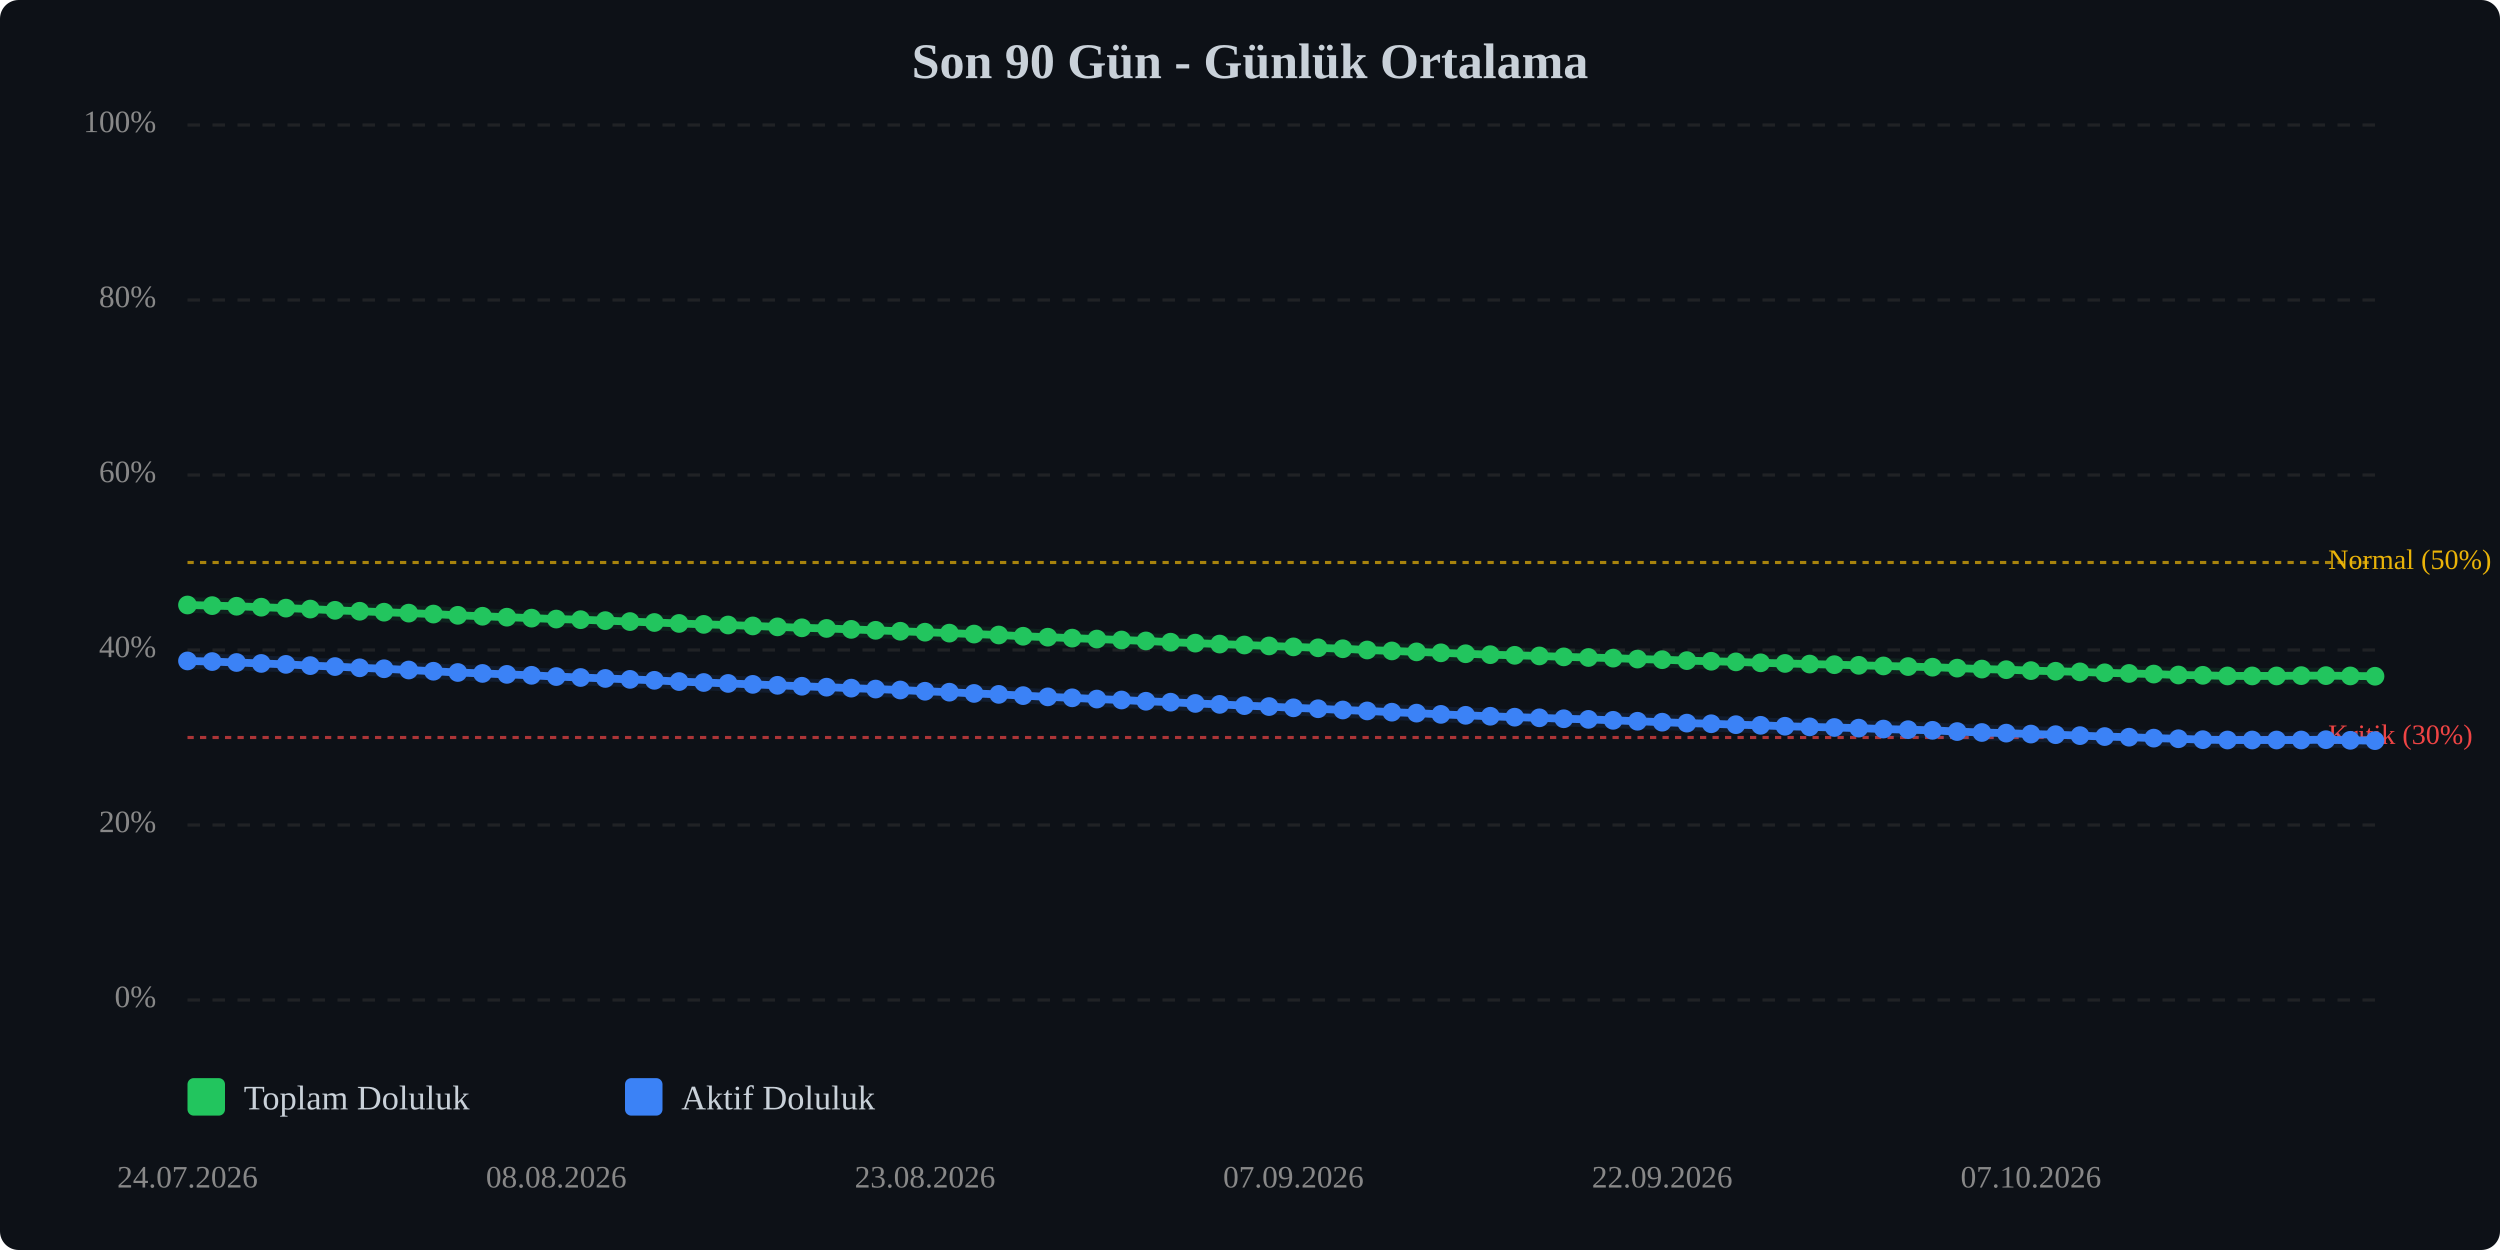
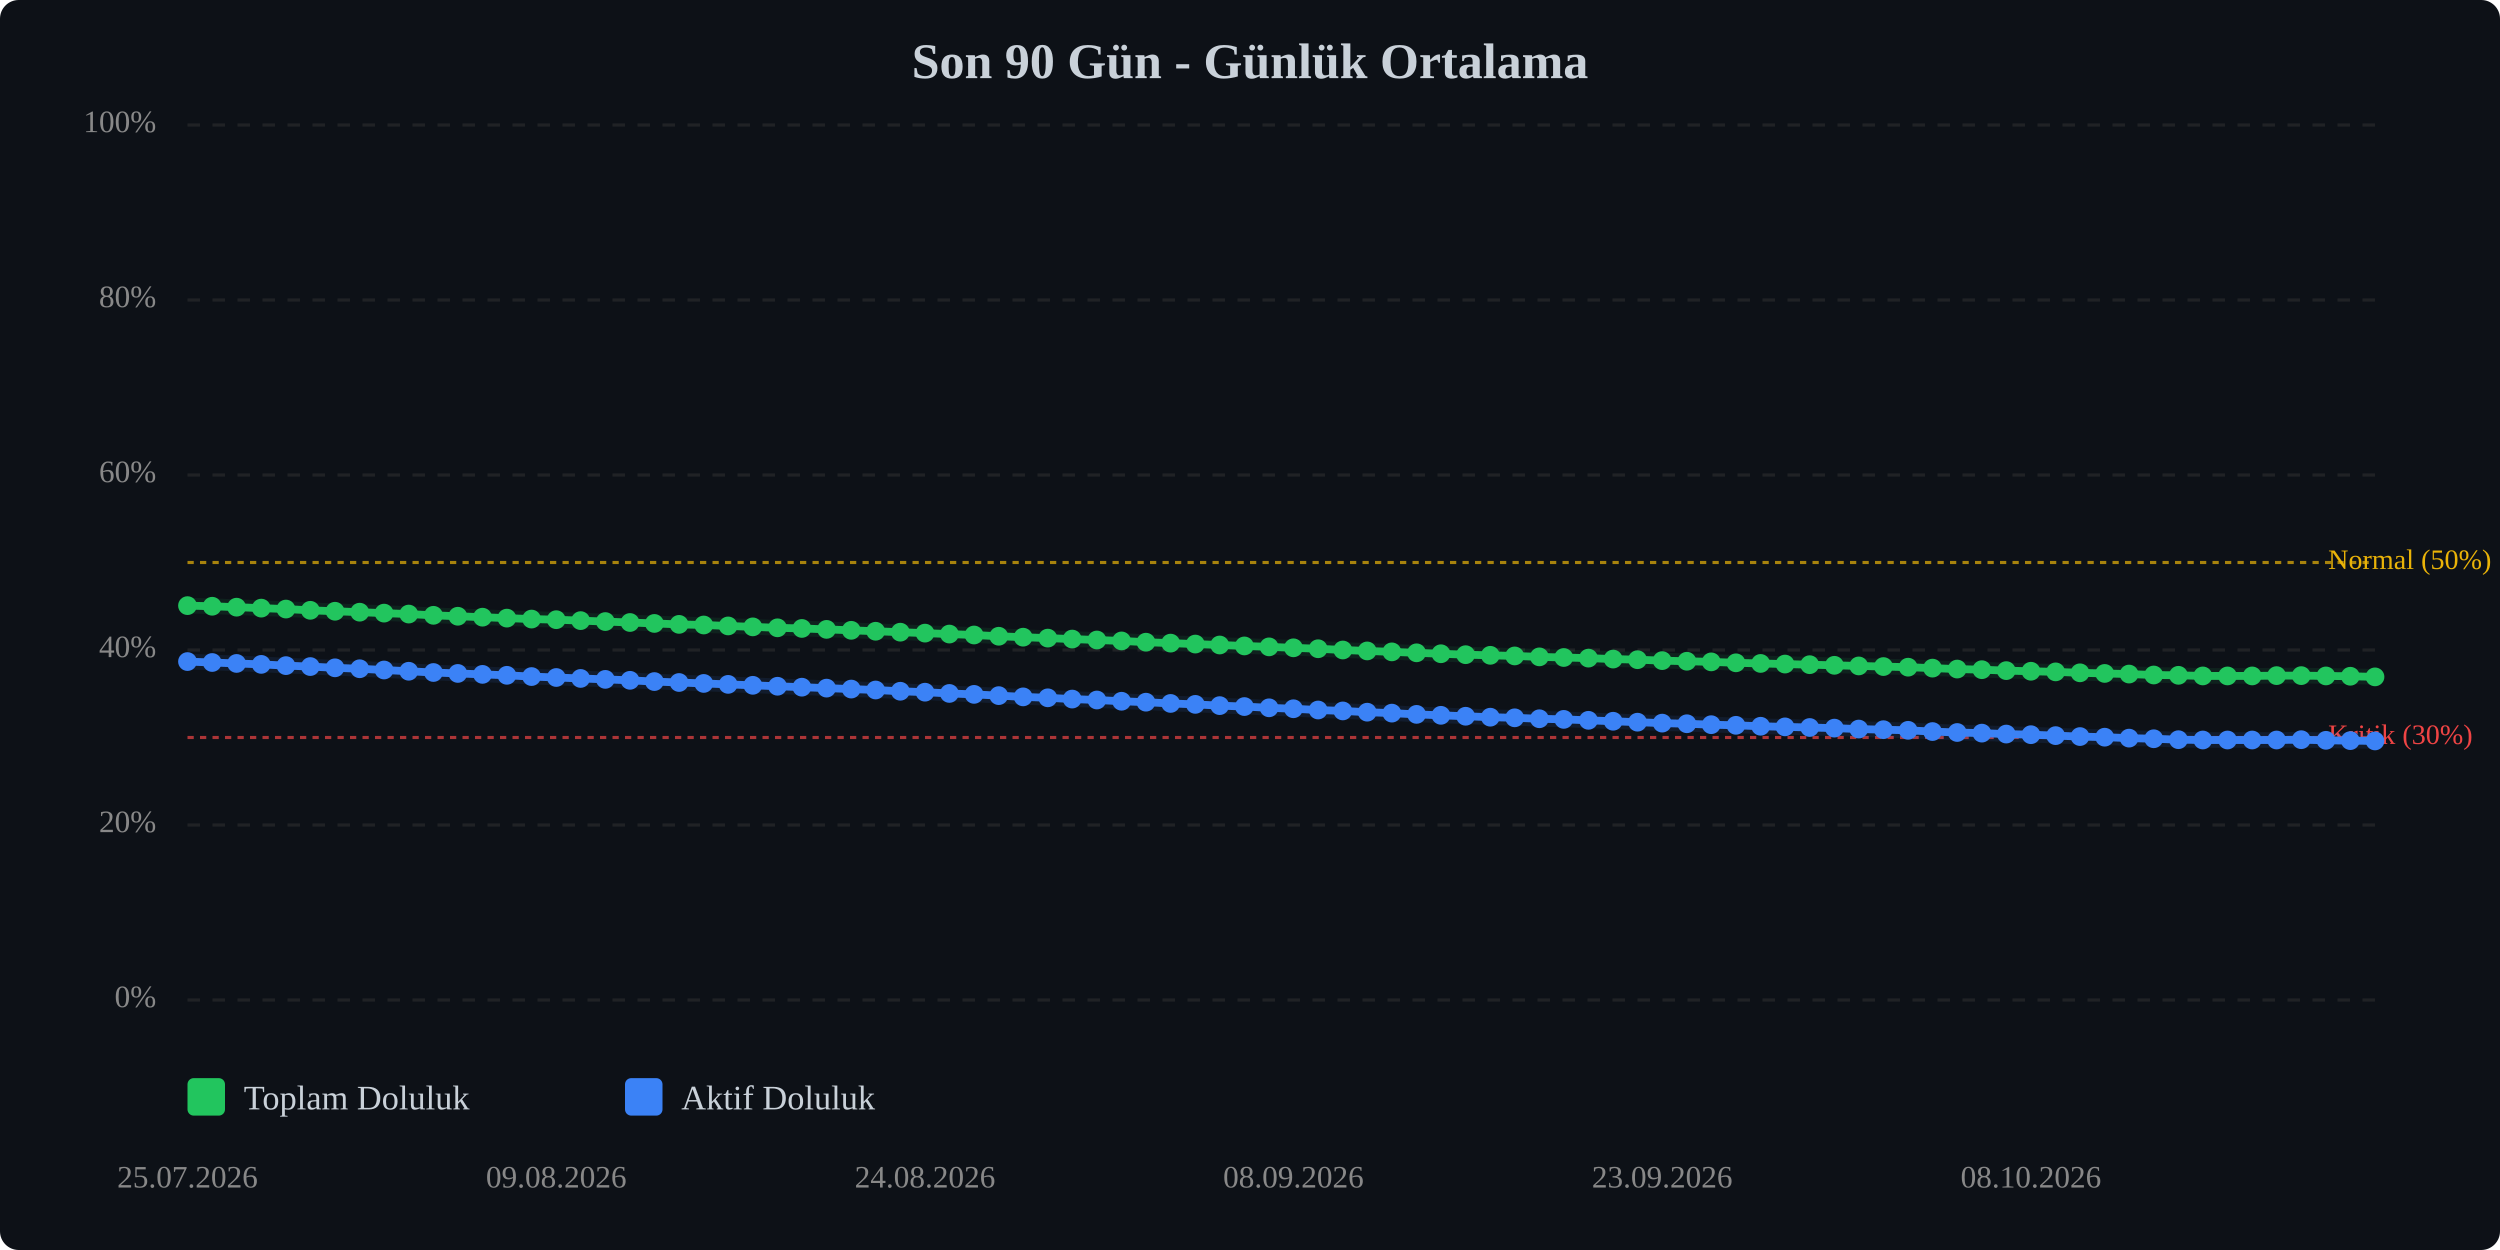
<svg xmlns="http://www.w3.org/2000/svg" viewBox="0 0 800 400" width="100%" style="max-width:800px;">
  <rect width="800" height="400" fill="#0d1117" rx="6" />
  <text x="400.0" y="25" text-anchor="middle" font-size="16" font-weight="bold" fill="#c9d1d9">Son 90 Gün - Günlük Ortalama</text>
  <line x1="60" y1="320.0" x2="760" y2="320.0" stroke="#333" stroke-width="1" stroke-dasharray="4,4" opacity="0.5" />
  <text x="50" y="320.0" text-anchor="end" dominant-baseline="middle" font-size="10" fill="#888">0%</text>
  <line x1="60" y1="264.0" x2="760" y2="264.0" stroke="#333" stroke-width="1" stroke-dasharray="4,4" opacity="0.5" />
  <text x="50" y="264.0" text-anchor="end" dominant-baseline="middle" font-size="10" fill="#888">20%</text>
  <line x1="60" y1="208.0" x2="760" y2="208.0" stroke="#333" stroke-width="1" stroke-dasharray="4,4" opacity="0.5" />
  <text x="50" y="208.0" text-anchor="end" dominant-baseline="middle" font-size="10" fill="#888">40%</text>
  <line x1="60" y1="152.0" x2="760" y2="152.0" stroke="#333" stroke-width="1" stroke-dasharray="4,4" opacity="0.5" />
  <text x="50" y="152.0" text-anchor="end" dominant-baseline="middle" font-size="10" fill="#888">60%</text>
  <line x1="60" y1="96.0" x2="760" y2="96.0" stroke="#333" stroke-width="1" stroke-dasharray="4,4" opacity="0.5" />
  <text x="50" y="96.0" text-anchor="end" dominant-baseline="middle" font-size="10" fill="#888">80%</text>
  <line x1="60" y1="40.0" x2="760" y2="40.0" stroke="#333" stroke-width="1" stroke-dasharray="4,4" opacity="0.5" />
  <text x="50" y="40.0" text-anchor="end" dominant-baseline="middle" font-size="10" fill="#888">100%</text>
  <line x1="60" y1="236.0" x2="760" y2="236.0" stroke="#ef4444" stroke-width="1" stroke-dasharray="2,2" opacity="0.7" />
  <text x="745" y="236.0" dominant-baseline="middle" font-size="9" fill="#ef4444">Kritik (30%)</text>
  <line x1="60" y1="180.0" x2="760" y2="180.0" stroke="#eab308" stroke-width="1" stroke-dasharray="2,2" opacity="0.7" />
  <text x="745" y="180.0" dominant-baseline="middle" font-size="9" fill="#eab308">Normal (50%)</text>
-   <polyline points="60.0,193.6 67.9,193.8 75.7,194.0 83.6,194.3 91.5,194.6 99.3,194.9 107.2,195.3 115.1,195.6 122.9,195.9 130.8,196.2 138.7,196.5 146.5,196.9 154.4,197.2 162.2,197.5 170.1,197.8 178.0,198.1 185.8,198.3 193.7,198.6 201.6,198.9 209.4,199.2 217.3,199.5 225.2,199.8 233.0,200.0 240.9,200.3 248.8,200.6 256.6,200.9 264.5,201.1 272.4,201.4 280.2,201.7 288.1,202.0 296.0,202.3 303.8,202.6 311.7,202.9 319.6,203.2 327.4,203.6 335.3,203.9 343.1,204.2 351.0,204.5 358.9,204.8 366.7,205.1 374.6,205.5 382.5,205.8 390.3,206.1 398.2,206.4 406.1,206.7 413.9,207.0 421.8,207.3 429.7,207.6 437.5,208.0 445.4,208.3 453.3,208.6 461.1,208.9 469.0,209.2 476.9,209.5 484.7,209.7 492.6,209.9 500.4,210.2 508.3,210.4 516.2,210.6 524.0,210.9 531.9,211.1 539.8,211.4 547.6,211.6 555.5,211.8 563.4,212.1 571.2,212.3 579.1,212.5 587.0,212.7 594.8,212.9 602.7,213.1 610.6,213.3 618.4,213.5 626.3,213.8 634.2,214.1 642.0,214.3 649.9,214.6 657.8,214.8 665.6,215.0 673.5,215.3 681.3,215.5 689.2,215.7 697.1,216.0 704.9,216.1 712.8,216.3 720.7,216.3 728.5,216.3 736.4,216.2 744.3,216.2 752.1,216.3 760.0,216.4" fill="none" stroke="#22c55e" stroke-width="2.5" stroke-linecap="round" stroke-linejoin="round" />
-   <polyline points="60.0,193.6 67.9,193.8 75.7,194.0 83.6,194.3 91.5,194.6 99.3,194.9 107.2,195.3 115.1,195.6 122.9,195.9 130.8,196.2 138.7,196.5 146.5,196.9 154.4,197.2 162.2,197.5 170.1,197.8 178.0,198.1 185.8,198.3 193.7,198.6 201.6,198.9 209.4,199.2 217.3,199.5 225.2,199.8 233.0,200.0 240.9,200.3 248.8,200.6 256.6,200.9 264.5,201.1 272.4,201.4 280.2,201.7 288.1,202.0 296.0,202.3 303.8,202.6 311.7,202.9 319.6,203.2 327.4,203.6 335.3,203.9 343.1,204.2 351.0,204.5 358.9,204.8 366.7,205.1 374.6,205.5 382.5,205.8 390.3,206.1 398.2,206.4 406.1,206.7 413.9,207.0 421.8,207.3 429.7,207.6 437.5,208.0 445.4,208.3 453.3,208.6 461.1,208.9 469.0,209.2 476.9,209.5 484.7,209.7 492.6,209.9 500.4,210.2 508.3,210.4 516.2,210.6 524.0,210.9 531.9,211.1 539.8,211.4 547.6,211.6 555.5,211.8 563.4,212.1 571.2,212.3 579.1,212.5 587.0,212.7 594.8,212.9 602.7,213.1 610.6,213.3 618.4,213.5 626.3,213.8 634.2,214.1 642.0,214.3 649.9,214.6 657.8,214.8 665.6,215.0 673.5,215.3 681.3,215.5 689.2,215.7 697.1,216.0 704.9,216.1 712.8,216.3 720.7,216.3 728.5,216.3 736.4,216.2 744.3,216.2 752.1,216.3 760.0,216.4" fill="none" stroke="#22c55e" stroke-width="5" opacity="0.1" stroke-linecap="round" stroke-linejoin="round" />
-   <polyline points="60.0,211.5 67.9,211.7 75.7,212.0 83.6,212.3 91.5,212.6 99.3,213.0 107.2,213.3 115.1,213.7 122.9,214.0 130.8,214.4 138.7,214.8 146.5,215.2 154.4,215.5 162.2,215.8 170.1,216.1 178.0,216.5 185.8,216.8 193.7,217.1 201.6,217.4 209.4,217.7 217.3,218.1 225.2,218.4 233.0,218.7 240.9,219.0 248.8,219.3 256.6,219.6 264.5,219.9 272.4,220.2 280.2,220.5 288.1,220.8 296.0,221.2 303.8,221.5 311.7,221.9 319.6,222.2 327.4,222.6 335.3,223.0 343.1,223.3 351.0,223.7 358.9,224.0 366.7,224.4 374.6,224.7 382.5,225.1 390.3,225.4 398.2,225.8 406.1,226.1 413.9,226.5 421.8,226.8 429.7,227.2 437.5,227.5 445.4,227.9 453.3,228.2 461.1,228.6 469.0,228.9 476.9,229.2 484.7,229.5 492.6,229.7 500.4,230.0 508.3,230.2 516.2,230.5 524.0,230.8 531.9,231.1 539.8,231.4 547.6,231.6 555.5,231.9 563.4,232.1 571.2,232.4 579.1,232.6 587.0,232.8 594.8,233.0 602.7,233.3 610.6,233.5 618.4,233.7 626.3,234.1 634.2,234.4 642.0,234.6 649.9,234.9 657.8,235.1 665.6,235.4 673.5,235.7 681.3,235.9 689.2,236.2 697.1,236.4 704.9,236.7 712.8,236.8 720.7,236.8 728.5,236.8 736.4,236.8 744.3,236.7 752.1,236.9 760.0,237.0" fill="none" stroke="#3b82f6" stroke-width="2.5" stroke-linecap="round" stroke-linejoin="round" />
-   <polyline points="60.0,211.5 67.9,211.7 75.7,212.0 83.6,212.3 91.5,212.6 99.3,213.0 107.2,213.3 115.1,213.7 122.9,214.0 130.8,214.4 138.7,214.8 146.5,215.2 154.4,215.5 162.2,215.8 170.1,216.1 178.0,216.5 185.8,216.8 193.7,217.1 201.6,217.4 209.4,217.7 217.3,218.1 225.2,218.4 233.0,218.7 240.9,219.0 248.8,219.3 256.6,219.6 264.5,219.9 272.4,220.2 280.2,220.5 288.1,220.8 296.0,221.2 303.8,221.5 311.7,221.9 319.6,222.2 327.4,222.6 335.3,223.0 343.1,223.3 351.0,223.7 358.9,224.0 366.7,224.4 374.6,224.7 382.5,225.1 390.3,225.4 398.2,225.8 406.1,226.1 413.9,226.5 421.8,226.8 429.7,227.2 437.5,227.5 445.4,227.9 453.3,228.2 461.1,228.6 469.0,228.9 476.9,229.2 484.7,229.5 492.6,229.7 500.4,230.0 508.3,230.2 516.2,230.5 524.0,230.8 531.9,231.1 539.8,231.4 547.6,231.6 555.5,231.9 563.4,232.1 571.2,232.4 579.1,232.6 587.0,232.8 594.8,233.0 602.7,233.3 610.6,233.5 618.4,233.7 626.3,234.1 634.2,234.4 642.0,234.6 649.9,234.9 657.8,235.1 665.6,235.4 673.5,235.7 681.3,235.9 689.2,236.2 697.1,236.4 704.9,236.7 712.8,236.8 720.7,236.8 728.5,236.8 736.4,236.8 744.3,236.7 752.1,236.9 760.0,237.0" fill="none" stroke="#3b82f6" stroke-width="5" opacity="0.1" stroke-linecap="round" stroke-linejoin="round" />
-   <circle cx="60.0" cy="193.6" r="3" fill="#22c55e" />
-   <circle cx="67.9" cy="193.8" r="3" fill="#22c55e" />
-   <circle cx="75.7" cy="194.0" r="3" fill="#22c55e" />
-   <circle cx="83.6" cy="194.3" r="3" fill="#22c55e" />
-   <circle cx="91.5" cy="194.6" r="3" fill="#22c55e" />
-   <circle cx="99.3" cy="194.9" r="3" fill="#22c55e" />
-   <circle cx="107.2" cy="195.3" r="3" fill="#22c55e" />
-   <circle cx="115.1" cy="195.6" r="3" fill="#22c55e" />
-   <circle cx="122.9" cy="195.9" r="3" fill="#22c55e" />
-   <circle cx="130.8" cy="196.2" r="3" fill="#22c55e" />
-   <circle cx="138.7" cy="196.5" r="3" fill="#22c55e" />
-   <circle cx="146.5" cy="196.9" r="3" fill="#22c55e" />
-   <circle cx="154.4" cy="197.2" r="3" fill="#22c55e" />
-   <circle cx="162.2" cy="197.5" r="3" fill="#22c55e" />
-   <circle cx="170.1" cy="197.8" r="3" fill="#22c55e" />
-   <circle cx="178.0" cy="198.1" r="3" fill="#22c55e" />
-   <circle cx="185.8" cy="198.3" r="3" fill="#22c55e" />
-   <circle cx="193.7" cy="198.6" r="3" fill="#22c55e" />
-   <circle cx="201.6" cy="198.9" r="3" fill="#22c55e" />
-   <circle cx="209.4" cy="199.2" r="3" fill="#22c55e" />
-   <circle cx="217.3" cy="199.5" r="3" fill="#22c55e" />
-   <circle cx="225.2" cy="199.8" r="3" fill="#22c55e" />
-   <circle cx="233.0" cy="200.0" r="3" fill="#22c55e" />
-   <circle cx="240.9" cy="200.3" r="3" fill="#22c55e" />
-   <circle cx="248.8" cy="200.6" r="3" fill="#22c55e" />
-   <circle cx="256.6" cy="200.9" r="3" fill="#22c55e" />
-   <circle cx="264.5" cy="201.1" r="3" fill="#22c55e" />
-   <circle cx="272.4" cy="201.4" r="3" fill="#22c55e" />
-   <circle cx="280.2" cy="201.7" r="3" fill="#22c55e" />
-   <circle cx="288.1" cy="202.0" r="3" fill="#22c55e" />
-   <circle cx="296.0" cy="202.3" r="3" fill="#22c55e" />
-   <circle cx="303.8" cy="202.6" r="3" fill="#22c55e" />
-   <circle cx="311.7" cy="202.9" r="3" fill="#22c55e" />
-   <circle cx="319.6" cy="203.2" r="3" fill="#22c55e" />
-   <circle cx="327.4" cy="203.6" r="3" fill="#22c55e" />
-   <circle cx="335.3" cy="203.9" r="3" fill="#22c55e" />
-   <circle cx="343.1" cy="204.2" r="3" fill="#22c55e" />
-   <circle cx="351.0" cy="204.5" r="3" fill="#22c55e" />
-   <circle cx="358.9" cy="204.8" r="3" fill="#22c55e" />
-   <circle cx="366.7" cy="205.1" r="3" fill="#22c55e" />
-   <circle cx="374.6" cy="205.5" r="3" fill="#22c55e" />
-   <circle cx="382.5" cy="205.8" r="3" fill="#22c55e" />
-   <circle cx="390.3" cy="206.1" r="3" fill="#22c55e" />
-   <circle cx="398.2" cy="206.4" r="3" fill="#22c55e" />
-   <circle cx="406.1" cy="206.7" r="3" fill="#22c55e" />
-   <circle cx="413.9" cy="207.0" r="3" fill="#22c55e" />
-   <circle cx="421.8" cy="207.3" r="3" fill="#22c55e" />
-   <circle cx="429.7" cy="207.6" r="3" fill="#22c55e" />
-   <circle cx="437.5" cy="208.0" r="3" fill="#22c55e" />
-   <circle cx="445.4" cy="208.3" r="3" fill="#22c55e" />
-   <circle cx="453.3" cy="208.6" r="3" fill="#22c55e" />
-   <circle cx="461.1" cy="208.9" r="3" fill="#22c55e" />
-   <circle cx="469.0" cy="209.2" r="3" fill="#22c55e" />
-   <circle cx="476.9" cy="209.5" r="3" fill="#22c55e" />
-   <circle cx="484.7" cy="209.7" r="3" fill="#22c55e" />
-   <circle cx="492.6" cy="209.9" r="3" fill="#22c55e" />
-   <circle cx="500.4" cy="210.2" r="3" fill="#22c55e" />
-   <circle cx="508.3" cy="210.4" r="3" fill="#22c55e" />
-   <circle cx="516.2" cy="210.6" r="3" fill="#22c55e" />
-   <circle cx="524.0" cy="210.9" r="3" fill="#22c55e" />
-   <circle cx="531.9" cy="211.1" r="3" fill="#22c55e" />
-   <circle cx="539.8" cy="211.4" r="3" fill="#22c55e" />
-   <circle cx="547.6" cy="211.6" r="3" fill="#22c55e" />
-   <circle cx="555.5" cy="211.8" r="3" fill="#22c55e" />
-   <circle cx="563.4" cy="212.1" r="3" fill="#22c55e" />
-   <circle cx="571.2" cy="212.3" r="3" fill="#22c55e" />
-   <circle cx="579.1" cy="212.5" r="3" fill="#22c55e" />
-   <circle cx="587.0" cy="212.7" r="3" fill="#22c55e" />
-   <circle cx="594.8" cy="212.9" r="3" fill="#22c55e" />
-   <circle cx="602.7" cy="213.1" r="3" fill="#22c55e" />
-   <circle cx="610.6" cy="213.3" r="3" fill="#22c55e" />
-   <circle cx="618.4" cy="213.5" r="3" fill="#22c55e" />
-   <circle cx="626.3" cy="213.8" r="3" fill="#22c55e" />
-   <circle cx="634.2" cy="214.1" r="3" fill="#22c55e" />
-   <circle cx="642.0" cy="214.3" r="3" fill="#22c55e" />
-   <circle cx="649.9" cy="214.6" r="3" fill="#22c55e" />
-   <circle cx="657.8" cy="214.8" r="3" fill="#22c55e" />
-   <circle cx="665.6" cy="215.0" r="3" fill="#22c55e" />
-   <circle cx="673.5" cy="215.3" r="3" fill="#22c55e" />
-   <circle cx="681.3" cy="215.5" r="3" fill="#22c55e" />
-   <circle cx="689.2" cy="215.7" r="3" fill="#22c55e" />
-   <circle cx="697.1" cy="216.0" r="3" fill="#22c55e" />
-   <circle cx="704.9" cy="216.1" r="3" fill="#22c55e" />
+   <polyline points="60.0,193.8 67.9,194.0 75.7,194.3 83.6,194.6 91.5,194.9 99.3,195.3 107.2,195.6 115.1,195.9 122.9,196.2 130.8,196.5 138.7,196.9 146.5,197.2 154.4,197.5 162.2,197.8 170.1,198.1 178.0,198.3 185.8,198.6 193.7,198.9 201.6,199.2 209.4,199.5 217.3,199.8 225.2,200.0 233.0,200.3 240.9,200.6 248.8,200.9 256.6,201.1 264.5,201.4 272.4,201.7 280.2,202.0 288.1,202.3 296.0,202.6 303.8,202.9 311.7,203.2 319.6,203.6 327.4,203.9 335.3,204.2 343.1,204.5 351.0,204.8 358.9,205.1 366.7,205.5 374.6,205.8 382.5,206.1 390.3,206.4 398.2,206.7 406.1,207.0 413.9,207.3 421.8,207.6 429.7,208.0 437.5,208.3 445.4,208.6 453.3,208.9 461.1,209.2 469.0,209.5 476.9,209.7 484.7,209.9 492.6,210.2 500.4,210.4 508.3,210.6 516.2,210.9 524.0,211.1 531.9,211.4 539.8,211.6 547.6,211.8 555.5,212.1 563.4,212.3 571.2,212.5 579.1,212.7 587.0,212.9 594.8,213.1 602.7,213.3 610.6,213.5 618.4,213.8 626.3,214.1 634.2,214.3 642.0,214.6 649.9,214.8 657.8,215.0 665.6,215.3 673.5,215.5 681.3,215.7 689.2,216.0 697.1,216.1 704.9,216.3 712.8,216.3 720.7,216.3 728.5,216.2 736.4,216.2 744.3,216.3 752.1,216.4 760.0,216.6" fill="none" stroke="#22c55e" stroke-width="2.5" stroke-linecap="round" stroke-linejoin="round" />
+   <polyline points="60.0,193.8 67.9,194.0 75.7,194.3 83.6,194.6 91.5,194.9 99.3,195.3 107.2,195.6 115.1,195.9 122.9,196.2 130.8,196.5 138.7,196.9 146.5,197.2 154.4,197.5 162.2,197.8 170.1,198.1 178.0,198.3 185.8,198.6 193.7,198.9 201.6,199.2 209.4,199.5 217.3,199.8 225.2,200.0 233.0,200.3 240.9,200.6 248.8,200.9 256.6,201.1 264.5,201.4 272.4,201.7 280.2,202.0 288.1,202.3 296.0,202.6 303.8,202.9 311.7,203.2 319.6,203.6 327.4,203.9 335.3,204.2 343.1,204.5 351.0,204.8 358.9,205.1 366.7,205.5 374.6,205.8 382.5,206.1 390.3,206.4 398.2,206.7 406.1,207.0 413.9,207.3 421.8,207.6 429.7,208.0 437.5,208.3 445.4,208.6 453.3,208.9 461.1,209.2 469.0,209.5 476.9,209.7 484.7,209.9 492.6,210.2 500.4,210.4 508.3,210.6 516.2,210.9 524.0,211.1 531.9,211.4 539.8,211.6 547.6,211.8 555.5,212.1 563.4,212.3 571.2,212.5 579.1,212.7 587.0,212.9 594.8,213.1 602.7,213.3 610.6,213.5 618.4,213.8 626.3,214.1 634.2,214.3 642.0,214.6 649.9,214.8 657.8,215.0 665.6,215.3 673.5,215.5 681.3,215.7 689.2,216.0 697.1,216.1 704.9,216.3 712.8,216.3 720.7,216.3 728.5,216.2 736.4,216.2 744.3,216.3 752.1,216.4 760.0,216.6" fill="none" stroke="#22c55e" stroke-width="5" opacity="0.1" stroke-linecap="round" stroke-linejoin="round" />
+   <polyline points="60.0,211.7 67.9,212.0 75.7,212.3 83.6,212.6 91.5,213.0 99.3,213.3 107.2,213.7 115.1,214.0 122.9,214.4 130.8,214.8 138.7,215.2 146.5,215.5 154.4,215.8 162.2,216.1 170.1,216.5 178.0,216.8 185.8,217.1 193.7,217.4 201.6,217.7 209.4,218.1 217.3,218.4 225.2,218.7 233.0,219.0 240.9,219.3 248.8,219.6 256.6,219.9 264.5,220.2 272.4,220.5 280.2,220.8 288.1,221.2 296.0,221.5 303.8,221.9 311.7,222.2 319.6,222.6 327.4,223.0 335.3,223.3 343.1,223.7 351.0,224.0 358.9,224.4 366.7,224.7 374.6,225.1 382.5,225.4 390.3,225.8 398.2,226.1 406.1,226.5 413.9,226.8 421.8,227.2 429.7,227.5 437.5,227.9 445.4,228.2 453.3,228.6 461.1,228.9 469.0,229.2 476.9,229.5 484.7,229.7 492.6,230.0 500.4,230.2 508.3,230.5 516.2,230.8 524.0,231.1 531.9,231.4 539.8,231.6 547.6,231.9 555.5,232.1 563.4,232.4 571.2,232.6 579.1,232.8 587.0,233.0 594.8,233.3 602.7,233.5 610.6,233.7 618.4,234.1 626.3,234.4 634.2,234.6 642.0,234.9 649.9,235.1 657.8,235.4 665.6,235.7 673.5,235.9 681.3,236.2 689.2,236.4 697.1,236.7 704.9,236.8 712.8,236.8 720.7,236.8 728.5,236.8 736.4,236.7 744.3,236.9 752.1,237.0 760.0,237.1" fill="none" stroke="#3b82f6" stroke-width="2.5" stroke-linecap="round" stroke-linejoin="round" />
+   <polyline points="60.0,211.7 67.9,212.0 75.7,212.3 83.6,212.6 91.5,213.0 99.3,213.3 107.2,213.7 115.1,214.0 122.9,214.4 130.8,214.8 138.7,215.2 146.5,215.5 154.4,215.8 162.2,216.1 170.1,216.5 178.0,216.8 185.8,217.1 193.7,217.4 201.6,217.7 209.4,218.1 217.3,218.4 225.2,218.7 233.0,219.0 240.9,219.3 248.8,219.6 256.6,219.9 264.5,220.2 272.4,220.5 280.2,220.8 288.1,221.2 296.0,221.5 303.8,221.9 311.7,222.2 319.6,222.6 327.4,223.0 335.3,223.3 343.1,223.7 351.0,224.0 358.9,224.4 366.7,224.7 374.6,225.1 382.5,225.4 390.3,225.8 398.2,226.1 406.1,226.5 413.9,226.8 421.8,227.2 429.7,227.5 437.5,227.9 445.4,228.2 453.3,228.6 461.1,228.9 469.0,229.2 476.9,229.5 484.7,229.7 492.6,230.0 500.4,230.2 508.3,230.5 516.2,230.8 524.0,231.1 531.9,231.4 539.8,231.6 547.6,231.9 555.5,232.1 563.4,232.4 571.2,232.6 579.1,232.8 587.0,233.0 594.8,233.3 602.7,233.5 610.6,233.7 618.4,234.1 626.3,234.4 634.2,234.6 642.0,234.9 649.9,235.1 657.8,235.4 665.6,235.7 673.5,235.9 681.3,236.2 689.2,236.4 697.1,236.7 704.9,236.8 712.8,236.8 720.7,236.8 728.5,236.8 736.4,236.7 744.3,236.9 752.1,237.0 760.0,237.1" fill="none" stroke="#3b82f6" stroke-width="5" opacity="0.1" stroke-linecap="round" stroke-linejoin="round" />
+   <circle cx="60.0" cy="193.8" r="3" fill="#22c55e" />
+   <circle cx="67.9" cy="194.0" r="3" fill="#22c55e" />
+   <circle cx="75.7" cy="194.3" r="3" fill="#22c55e" />
+   <circle cx="83.6" cy="194.6" r="3" fill="#22c55e" />
+   <circle cx="91.5" cy="194.9" r="3" fill="#22c55e" />
+   <circle cx="99.3" cy="195.3" r="3" fill="#22c55e" />
+   <circle cx="107.2" cy="195.6" r="3" fill="#22c55e" />
+   <circle cx="115.1" cy="195.9" r="3" fill="#22c55e" />
+   <circle cx="122.9" cy="196.2" r="3" fill="#22c55e" />
+   <circle cx="130.8" cy="196.5" r="3" fill="#22c55e" />
+   <circle cx="138.7" cy="196.9" r="3" fill="#22c55e" />
+   <circle cx="146.5" cy="197.2" r="3" fill="#22c55e" />
+   <circle cx="154.4" cy="197.5" r="3" fill="#22c55e" />
+   <circle cx="162.2" cy="197.8" r="3" fill="#22c55e" />
+   <circle cx="170.1" cy="198.1" r="3" fill="#22c55e" />
+   <circle cx="178.0" cy="198.3" r="3" fill="#22c55e" />
+   <circle cx="185.8" cy="198.6" r="3" fill="#22c55e" />
+   <circle cx="193.7" cy="198.9" r="3" fill="#22c55e" />
+   <circle cx="201.6" cy="199.2" r="3" fill="#22c55e" />
+   <circle cx="209.4" cy="199.5" r="3" fill="#22c55e" />
+   <circle cx="217.3" cy="199.8" r="3" fill="#22c55e" />
+   <circle cx="225.2" cy="200.0" r="3" fill="#22c55e" />
+   <circle cx="233.0" cy="200.3" r="3" fill="#22c55e" />
+   <circle cx="240.9" cy="200.6" r="3" fill="#22c55e" />
+   <circle cx="248.8" cy="200.9" r="3" fill="#22c55e" />
+   <circle cx="256.6" cy="201.1" r="3" fill="#22c55e" />
+   <circle cx="264.5" cy="201.4" r="3" fill="#22c55e" />
+   <circle cx="272.4" cy="201.7" r="3" fill="#22c55e" />
+   <circle cx="280.2" cy="202.0" r="3" fill="#22c55e" />
+   <circle cx="288.1" cy="202.3" r="3" fill="#22c55e" />
+   <circle cx="296.0" cy="202.6" r="3" fill="#22c55e" />
+   <circle cx="303.8" cy="202.9" r="3" fill="#22c55e" />
+   <circle cx="311.7" cy="203.2" r="3" fill="#22c55e" />
+   <circle cx="319.6" cy="203.6" r="3" fill="#22c55e" />
+   <circle cx="327.4" cy="203.9" r="3" fill="#22c55e" />
+   <circle cx="335.3" cy="204.2" r="3" fill="#22c55e" />
+   <circle cx="343.1" cy="204.5" r="3" fill="#22c55e" />
+   <circle cx="351.0" cy="204.8" r="3" fill="#22c55e" />
+   <circle cx="358.9" cy="205.1" r="3" fill="#22c55e" />
+   <circle cx="366.7" cy="205.5" r="3" fill="#22c55e" />
+   <circle cx="374.6" cy="205.8" r="3" fill="#22c55e" />
+   <circle cx="382.5" cy="206.1" r="3" fill="#22c55e" />
+   <circle cx="390.3" cy="206.4" r="3" fill="#22c55e" />
+   <circle cx="398.2" cy="206.7" r="3" fill="#22c55e" />
+   <circle cx="406.1" cy="207.0" r="3" fill="#22c55e" />
+   <circle cx="413.9" cy="207.3" r="3" fill="#22c55e" />
+   <circle cx="421.8" cy="207.6" r="3" fill="#22c55e" />
+   <circle cx="429.7" cy="208.0" r="3" fill="#22c55e" />
+   <circle cx="437.5" cy="208.3" r="3" fill="#22c55e" />
+   <circle cx="445.4" cy="208.6" r="3" fill="#22c55e" />
+   <circle cx="453.3" cy="208.9" r="3" fill="#22c55e" />
+   <circle cx="461.1" cy="209.2" r="3" fill="#22c55e" />
+   <circle cx="469.0" cy="209.5" r="3" fill="#22c55e" />
+   <circle cx="476.9" cy="209.7" r="3" fill="#22c55e" />
+   <circle cx="484.7" cy="209.9" r="3" fill="#22c55e" />
+   <circle cx="492.6" cy="210.2" r="3" fill="#22c55e" />
+   <circle cx="500.4" cy="210.4" r="3" fill="#22c55e" />
+   <circle cx="508.3" cy="210.6" r="3" fill="#22c55e" />
+   <circle cx="516.2" cy="210.9" r="3" fill="#22c55e" />
+   <circle cx="524.0" cy="211.1" r="3" fill="#22c55e" />
+   <circle cx="531.9" cy="211.4" r="3" fill="#22c55e" />
+   <circle cx="539.8" cy="211.6" r="3" fill="#22c55e" />
+   <circle cx="547.6" cy="211.8" r="3" fill="#22c55e" />
+   <circle cx="555.5" cy="212.1" r="3" fill="#22c55e" />
+   <circle cx="563.4" cy="212.3" r="3" fill="#22c55e" />
+   <circle cx="571.2" cy="212.5" r="3" fill="#22c55e" />
+   <circle cx="579.1" cy="212.7" r="3" fill="#22c55e" />
+   <circle cx="587.0" cy="212.9" r="3" fill="#22c55e" />
+   <circle cx="594.8" cy="213.1" r="3" fill="#22c55e" />
+   <circle cx="602.7" cy="213.3" r="3" fill="#22c55e" />
+   <circle cx="610.6" cy="213.5" r="3" fill="#22c55e" />
+   <circle cx="618.4" cy="213.8" r="3" fill="#22c55e" />
+   <circle cx="626.3" cy="214.1" r="3" fill="#22c55e" />
+   <circle cx="634.2" cy="214.3" r="3" fill="#22c55e" />
+   <circle cx="642.0" cy="214.6" r="3" fill="#22c55e" />
+   <circle cx="649.9" cy="214.8" r="3" fill="#22c55e" />
+   <circle cx="657.8" cy="215.0" r="3" fill="#22c55e" />
+   <circle cx="665.6" cy="215.3" r="3" fill="#22c55e" />
+   <circle cx="673.5" cy="215.5" r="3" fill="#22c55e" />
+   <circle cx="681.3" cy="215.7" r="3" fill="#22c55e" />
+   <circle cx="689.2" cy="216.0" r="3" fill="#22c55e" />
+   <circle cx="697.1" cy="216.1" r="3" fill="#22c55e" />
+   <circle cx="704.9" cy="216.3" r="3" fill="#22c55e" />
  <circle cx="712.8" cy="216.3" r="3" fill="#22c55e" />
  <circle cx="720.7" cy="216.3" r="3" fill="#22c55e" />
-   <circle cx="728.5" cy="216.3" r="3" fill="#22c55e" />
+   <circle cx="728.5" cy="216.2" r="3" fill="#22c55e" />
  <circle cx="736.4" cy="216.2" r="3" fill="#22c55e" />
-   <circle cx="744.3" cy="216.2" r="3" fill="#22c55e" />
-   <circle cx="752.1" cy="216.3" r="3" fill="#22c55e" />
-   <circle cx="760.0" cy="216.4" r="3" fill="#22c55e" />
-   <circle cx="60.0" cy="211.5" r="3" fill="#3b82f6" />
-   <circle cx="67.9" cy="211.7" r="3" fill="#3b82f6" />
-   <circle cx="75.7" cy="212.0" r="3" fill="#3b82f6" />
-   <circle cx="83.6" cy="212.3" r="3" fill="#3b82f6" />
-   <circle cx="91.5" cy="212.6" r="3" fill="#3b82f6" />
-   <circle cx="99.3" cy="213.0" r="3" fill="#3b82f6" />
-   <circle cx="107.2" cy="213.3" r="3" fill="#3b82f6" />
-   <circle cx="115.1" cy="213.7" r="3" fill="#3b82f6" />
-   <circle cx="122.9" cy="214.0" r="3" fill="#3b82f6" />
-   <circle cx="130.8" cy="214.4" r="3" fill="#3b82f6" />
-   <circle cx="138.7" cy="214.8" r="3" fill="#3b82f6" />
-   <circle cx="146.5" cy="215.2" r="3" fill="#3b82f6" />
-   <circle cx="154.4" cy="215.5" r="3" fill="#3b82f6" />
-   <circle cx="162.2" cy="215.8" r="3" fill="#3b82f6" />
-   <circle cx="170.1" cy="216.1" r="3" fill="#3b82f6" />
-   <circle cx="178.0" cy="216.5" r="3" fill="#3b82f6" />
-   <circle cx="185.8" cy="216.8" r="3" fill="#3b82f6" />
-   <circle cx="193.7" cy="217.1" r="3" fill="#3b82f6" />
-   <circle cx="201.6" cy="217.4" r="3" fill="#3b82f6" />
-   <circle cx="209.4" cy="217.7" r="3" fill="#3b82f6" />
-   <circle cx="217.3" cy="218.1" r="3" fill="#3b82f6" />
-   <circle cx="225.2" cy="218.4" r="3" fill="#3b82f6" />
-   <circle cx="233.0" cy="218.7" r="3" fill="#3b82f6" />
-   <circle cx="240.9" cy="219.0" r="3" fill="#3b82f6" />
-   <circle cx="248.8" cy="219.3" r="3" fill="#3b82f6" />
-   <circle cx="256.6" cy="219.6" r="3" fill="#3b82f6" />
-   <circle cx="264.5" cy="219.9" r="3" fill="#3b82f6" />
-   <circle cx="272.4" cy="220.2" r="3" fill="#3b82f6" />
-   <circle cx="280.2" cy="220.5" r="3" fill="#3b82f6" />
-   <circle cx="288.1" cy="220.8" r="3" fill="#3b82f6" />
-   <circle cx="296.0" cy="221.2" r="3" fill="#3b82f6" />
-   <circle cx="303.8" cy="221.5" r="3" fill="#3b82f6" />
-   <circle cx="311.7" cy="221.9" r="3" fill="#3b82f6" />
-   <circle cx="319.6" cy="222.2" r="3" fill="#3b82f6" />
-   <circle cx="327.4" cy="222.6" r="3" fill="#3b82f6" />
-   <circle cx="335.3" cy="223.0" r="3" fill="#3b82f6" />
-   <circle cx="343.1" cy="223.3" r="3" fill="#3b82f6" />
-   <circle cx="351.0" cy="223.7" r="3" fill="#3b82f6" />
-   <circle cx="358.9" cy="224.0" r="3" fill="#3b82f6" />
-   <circle cx="366.7" cy="224.4" r="3" fill="#3b82f6" />
-   <circle cx="374.6" cy="224.7" r="3" fill="#3b82f6" />
-   <circle cx="382.5" cy="225.1" r="3" fill="#3b82f6" />
-   <circle cx="390.3" cy="225.4" r="3" fill="#3b82f6" />
-   <circle cx="398.2" cy="225.8" r="3" fill="#3b82f6" />
-   <circle cx="406.1" cy="226.1" r="3" fill="#3b82f6" />
-   <circle cx="413.9" cy="226.5" r="3" fill="#3b82f6" />
-   <circle cx="421.8" cy="226.8" r="3" fill="#3b82f6" />
-   <circle cx="429.7" cy="227.2" r="3" fill="#3b82f6" />
-   <circle cx="437.5" cy="227.5" r="3" fill="#3b82f6" />
-   <circle cx="445.4" cy="227.9" r="3" fill="#3b82f6" />
-   <circle cx="453.3" cy="228.2" r="3" fill="#3b82f6" />
-   <circle cx="461.1" cy="228.6" r="3" fill="#3b82f6" />
-   <circle cx="469.0" cy="228.9" r="3" fill="#3b82f6" />
-   <circle cx="476.9" cy="229.2" r="3" fill="#3b82f6" />
-   <circle cx="484.7" cy="229.5" r="3" fill="#3b82f6" />
-   <circle cx="492.6" cy="229.7" r="3" fill="#3b82f6" />
-   <circle cx="500.4" cy="230.0" r="3" fill="#3b82f6" />
-   <circle cx="508.3" cy="230.2" r="3" fill="#3b82f6" />
-   <circle cx="516.2" cy="230.5" r="3" fill="#3b82f6" />
-   <circle cx="524.0" cy="230.8" r="3" fill="#3b82f6" />
-   <circle cx="531.9" cy="231.1" r="3" fill="#3b82f6" />
-   <circle cx="539.8" cy="231.4" r="3" fill="#3b82f6" />
-   <circle cx="547.6" cy="231.6" r="3" fill="#3b82f6" />
-   <circle cx="555.5" cy="231.9" r="3" fill="#3b82f6" />
-   <circle cx="563.4" cy="232.1" r="3" fill="#3b82f6" />
-   <circle cx="571.2" cy="232.4" r="3" fill="#3b82f6" />
-   <circle cx="579.1" cy="232.6" r="3" fill="#3b82f6" />
-   <circle cx="587.0" cy="232.8" r="3" fill="#3b82f6" />
-   <circle cx="594.8" cy="233.0" r="3" fill="#3b82f6" />
-   <circle cx="602.7" cy="233.3" r="3" fill="#3b82f6" />
-   <circle cx="610.6" cy="233.5" r="3" fill="#3b82f6" />
-   <circle cx="618.4" cy="233.7" r="3" fill="#3b82f6" />
-   <circle cx="626.3" cy="234.1" r="3" fill="#3b82f6" />
-   <circle cx="634.2" cy="234.4" r="3" fill="#3b82f6" />
-   <circle cx="642.0" cy="234.6" r="3" fill="#3b82f6" />
-   <circle cx="649.9" cy="234.9" r="3" fill="#3b82f6" />
-   <circle cx="657.8" cy="235.1" r="3" fill="#3b82f6" />
-   <circle cx="665.6" cy="235.4" r="3" fill="#3b82f6" />
-   <circle cx="673.5" cy="235.7" r="3" fill="#3b82f6" />
-   <circle cx="681.3" cy="235.9" r="3" fill="#3b82f6" />
-   <circle cx="689.2" cy="236.2" r="3" fill="#3b82f6" />
-   <circle cx="697.1" cy="236.4" r="3" fill="#3b82f6" />
-   <circle cx="704.9" cy="236.7" r="3" fill="#3b82f6" />
+   <circle cx="744.3" cy="216.3" r="3" fill="#22c55e" />
+   <circle cx="752.1" cy="216.4" r="3" fill="#22c55e" />
+   <circle cx="760.0" cy="216.6" r="3" fill="#22c55e" />
+   <circle cx="60.0" cy="211.7" r="3" fill="#3b82f6" />
+   <circle cx="67.9" cy="212.0" r="3" fill="#3b82f6" />
+   <circle cx="75.7" cy="212.3" r="3" fill="#3b82f6" />
+   <circle cx="83.6" cy="212.6" r="3" fill="#3b82f6" />
+   <circle cx="91.5" cy="213.0" r="3" fill="#3b82f6" />
+   <circle cx="99.3" cy="213.3" r="3" fill="#3b82f6" />
+   <circle cx="107.2" cy="213.7" r="3" fill="#3b82f6" />
+   <circle cx="115.1" cy="214.0" r="3" fill="#3b82f6" />
+   <circle cx="122.9" cy="214.4" r="3" fill="#3b82f6" />
+   <circle cx="130.8" cy="214.8" r="3" fill="#3b82f6" />
+   <circle cx="138.7" cy="215.2" r="3" fill="#3b82f6" />
+   <circle cx="146.5" cy="215.5" r="3" fill="#3b82f6" />
+   <circle cx="154.4" cy="215.8" r="3" fill="#3b82f6" />
+   <circle cx="162.2" cy="216.1" r="3" fill="#3b82f6" />
+   <circle cx="170.1" cy="216.5" r="3" fill="#3b82f6" />
+   <circle cx="178.0" cy="216.8" r="3" fill="#3b82f6" />
+   <circle cx="185.8" cy="217.1" r="3" fill="#3b82f6" />
+   <circle cx="193.7" cy="217.4" r="3" fill="#3b82f6" />
+   <circle cx="201.6" cy="217.7" r="3" fill="#3b82f6" />
+   <circle cx="209.4" cy="218.1" r="3" fill="#3b82f6" />
+   <circle cx="217.3" cy="218.4" r="3" fill="#3b82f6" />
+   <circle cx="225.2" cy="218.7" r="3" fill="#3b82f6" />
+   <circle cx="233.0" cy="219.0" r="3" fill="#3b82f6" />
+   <circle cx="240.9" cy="219.3" r="3" fill="#3b82f6" />
+   <circle cx="248.8" cy="219.6" r="3" fill="#3b82f6" />
+   <circle cx="256.6" cy="219.9" r="3" fill="#3b82f6" />
+   <circle cx="264.5" cy="220.2" r="3" fill="#3b82f6" />
+   <circle cx="272.4" cy="220.5" r="3" fill="#3b82f6" />
+   <circle cx="280.2" cy="220.8" r="3" fill="#3b82f6" />
+   <circle cx="288.1" cy="221.2" r="3" fill="#3b82f6" />
+   <circle cx="296.0" cy="221.5" r="3" fill="#3b82f6" />
+   <circle cx="303.8" cy="221.9" r="3" fill="#3b82f6" />
+   <circle cx="311.7" cy="222.2" r="3" fill="#3b82f6" />
+   <circle cx="319.6" cy="222.6" r="3" fill="#3b82f6" />
+   <circle cx="327.4" cy="223.0" r="3" fill="#3b82f6" />
+   <circle cx="335.3" cy="223.3" r="3" fill="#3b82f6" />
+   <circle cx="343.1" cy="223.7" r="3" fill="#3b82f6" />
+   <circle cx="351.0" cy="224.0" r="3" fill="#3b82f6" />
+   <circle cx="358.9" cy="224.4" r="3" fill="#3b82f6" />
+   <circle cx="366.7" cy="224.7" r="3" fill="#3b82f6" />
+   <circle cx="374.6" cy="225.1" r="3" fill="#3b82f6" />
+   <circle cx="382.5" cy="225.4" r="3" fill="#3b82f6" />
+   <circle cx="390.3" cy="225.8" r="3" fill="#3b82f6" />
+   <circle cx="398.2" cy="226.1" r="3" fill="#3b82f6" />
+   <circle cx="406.1" cy="226.5" r="3" fill="#3b82f6" />
+   <circle cx="413.9" cy="226.8" r="3" fill="#3b82f6" />
+   <circle cx="421.8" cy="227.2" r="3" fill="#3b82f6" />
+   <circle cx="429.7" cy="227.5" r="3" fill="#3b82f6" />
+   <circle cx="437.5" cy="227.9" r="3" fill="#3b82f6" />
+   <circle cx="445.4" cy="228.2" r="3" fill="#3b82f6" />
+   <circle cx="453.3" cy="228.6" r="3" fill="#3b82f6" />
+   <circle cx="461.1" cy="228.9" r="3" fill="#3b82f6" />
+   <circle cx="469.0" cy="229.2" r="3" fill="#3b82f6" />
+   <circle cx="476.9" cy="229.5" r="3" fill="#3b82f6" />
+   <circle cx="484.7" cy="229.7" r="3" fill="#3b82f6" />
+   <circle cx="492.6" cy="230.0" r="3" fill="#3b82f6" />
+   <circle cx="500.4" cy="230.2" r="3" fill="#3b82f6" />
+   <circle cx="508.3" cy="230.5" r="3" fill="#3b82f6" />
+   <circle cx="516.2" cy="230.8" r="3" fill="#3b82f6" />
+   <circle cx="524.0" cy="231.1" r="3" fill="#3b82f6" />
+   <circle cx="531.9" cy="231.4" r="3" fill="#3b82f6" />
+   <circle cx="539.8" cy="231.6" r="3" fill="#3b82f6" />
+   <circle cx="547.6" cy="231.9" r="3" fill="#3b82f6" />
+   <circle cx="555.5" cy="232.1" r="3" fill="#3b82f6" />
+   <circle cx="563.4" cy="232.4" r="3" fill="#3b82f6" />
+   <circle cx="571.2" cy="232.6" r="3" fill="#3b82f6" />
+   <circle cx="579.1" cy="232.8" r="3" fill="#3b82f6" />
+   <circle cx="587.0" cy="233.0" r="3" fill="#3b82f6" />
+   <circle cx="594.8" cy="233.3" r="3" fill="#3b82f6" />
+   <circle cx="602.7" cy="233.5" r="3" fill="#3b82f6" />
+   <circle cx="610.6" cy="233.7" r="3" fill="#3b82f6" />
+   <circle cx="618.4" cy="234.1" r="3" fill="#3b82f6" />
+   <circle cx="626.3" cy="234.4" r="3" fill="#3b82f6" />
+   <circle cx="634.2" cy="234.6" r="3" fill="#3b82f6" />
+   <circle cx="642.0" cy="234.9" r="3" fill="#3b82f6" />
+   <circle cx="649.9" cy="235.1" r="3" fill="#3b82f6" />
+   <circle cx="657.8" cy="235.4" r="3" fill="#3b82f6" />
+   <circle cx="665.6" cy="235.7" r="3" fill="#3b82f6" />
+   <circle cx="673.5" cy="235.9" r="3" fill="#3b82f6" />
+   <circle cx="681.3" cy="236.2" r="3" fill="#3b82f6" />
+   <circle cx="689.2" cy="236.4" r="3" fill="#3b82f6" />
+   <circle cx="697.1" cy="236.7" r="3" fill="#3b82f6" />
+   <circle cx="704.9" cy="236.8" r="3" fill="#3b82f6" />
  <circle cx="712.8" cy="236.8" r="3" fill="#3b82f6" />
  <circle cx="720.7" cy="236.8" r="3" fill="#3b82f6" />
  <circle cx="728.5" cy="236.8" r="3" fill="#3b82f6" />
-   <circle cx="736.4" cy="236.8" r="3" fill="#3b82f6" />
-   <circle cx="744.3" cy="236.7" r="3" fill="#3b82f6" />
-   <circle cx="752.1" cy="236.9" r="3" fill="#3b82f6" />
-   <circle cx="760.0" cy="237.0" r="3" fill="#3b82f6" />
-   <text x="60.0" y="380" text-anchor="middle" font-size="10" fill="#888">24.07.2026</text>
-   <text x="178.0" y="380" text-anchor="middle" font-size="10" fill="#888">08.08.2026</text>
-   <text x="296.0" y="380" text-anchor="middle" font-size="10" fill="#888">23.08.2026</text>
-   <text x="413.9" y="380" text-anchor="middle" font-size="10" fill="#888">07.09.2026</text>
-   <text x="531.9" y="380" text-anchor="middle" font-size="10" fill="#888">22.09.2026</text>
-   <text x="649.9" y="380" text-anchor="middle" font-size="10" fill="#888">07.10.2026</text>
+   <circle cx="736.4" cy="236.7" r="3" fill="#3b82f6" />
+   <circle cx="744.3" cy="236.9" r="3" fill="#3b82f6" />
+   <circle cx="752.1" cy="237.0" r="3" fill="#3b82f6" />
+   <circle cx="760.0" cy="237.1" r="3" fill="#3b82f6" />
+   <text x="60.0" y="380" text-anchor="middle" font-size="10" fill="#888">25.07.2026</text>
+   <text x="178.0" y="380" text-anchor="middle" font-size="10" fill="#888">09.08.2026</text>
+   <text x="296.0" y="380" text-anchor="middle" font-size="10" fill="#888">24.08.2026</text>
+   <text x="413.9" y="380" text-anchor="middle" font-size="10" fill="#888">08.09.2026</text>
+   <text x="531.9" y="380" text-anchor="middle" font-size="10" fill="#888">23.09.2026</text>
+   <text x="649.9" y="380" text-anchor="middle" font-size="10" fill="#888">08.10.2026</text>
  <g transform="translate(60, 345)">
    <rect x="0" y="0" width="12" height="12" fill="#22c55e" rx="2" />
    <text x="18" y="10" font-size="11" fill="#c9d1d9">Toplam Doluluk</text>
    <rect x="140" y="0" width="12" height="12" fill="#3b82f6" rx="2" />
    <text x="158" y="10" font-size="11" fill="#c9d1d9">Aktif Doluluk</text>
  </g>
</svg>
